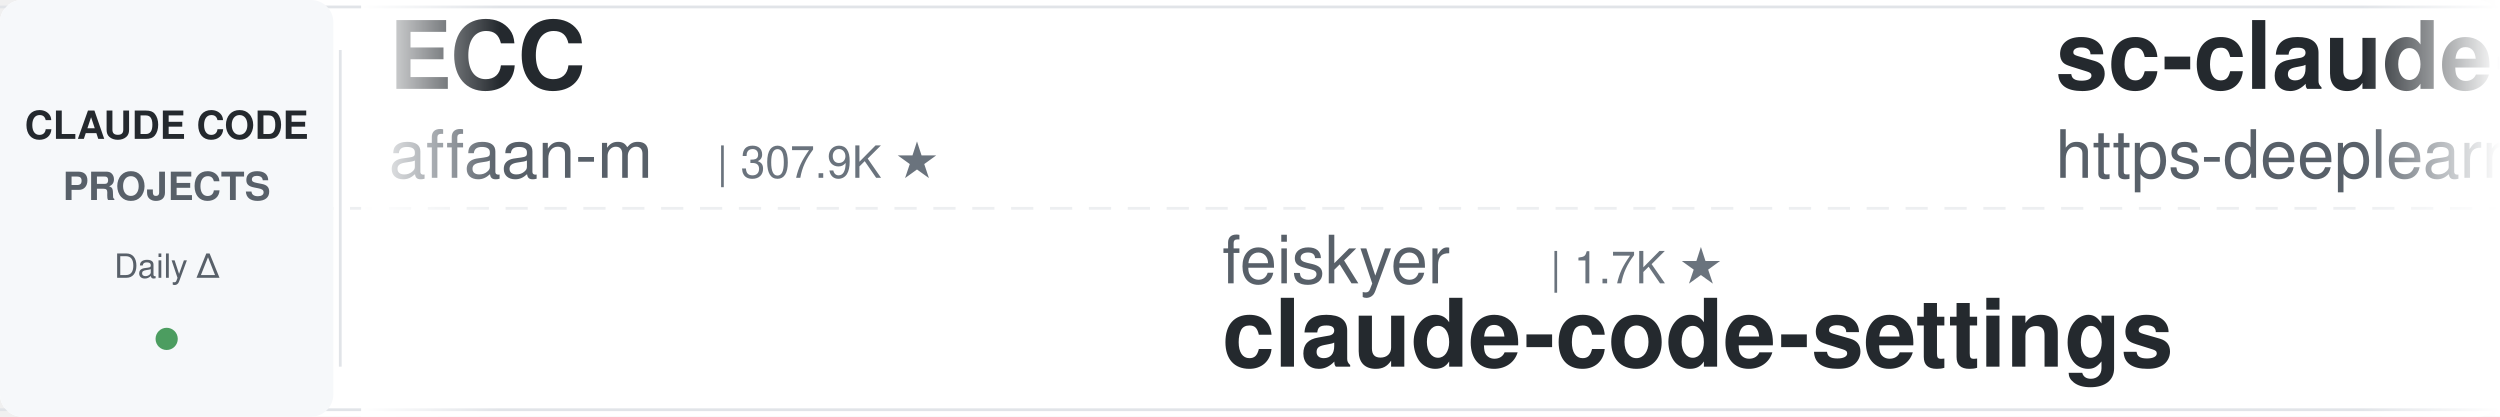
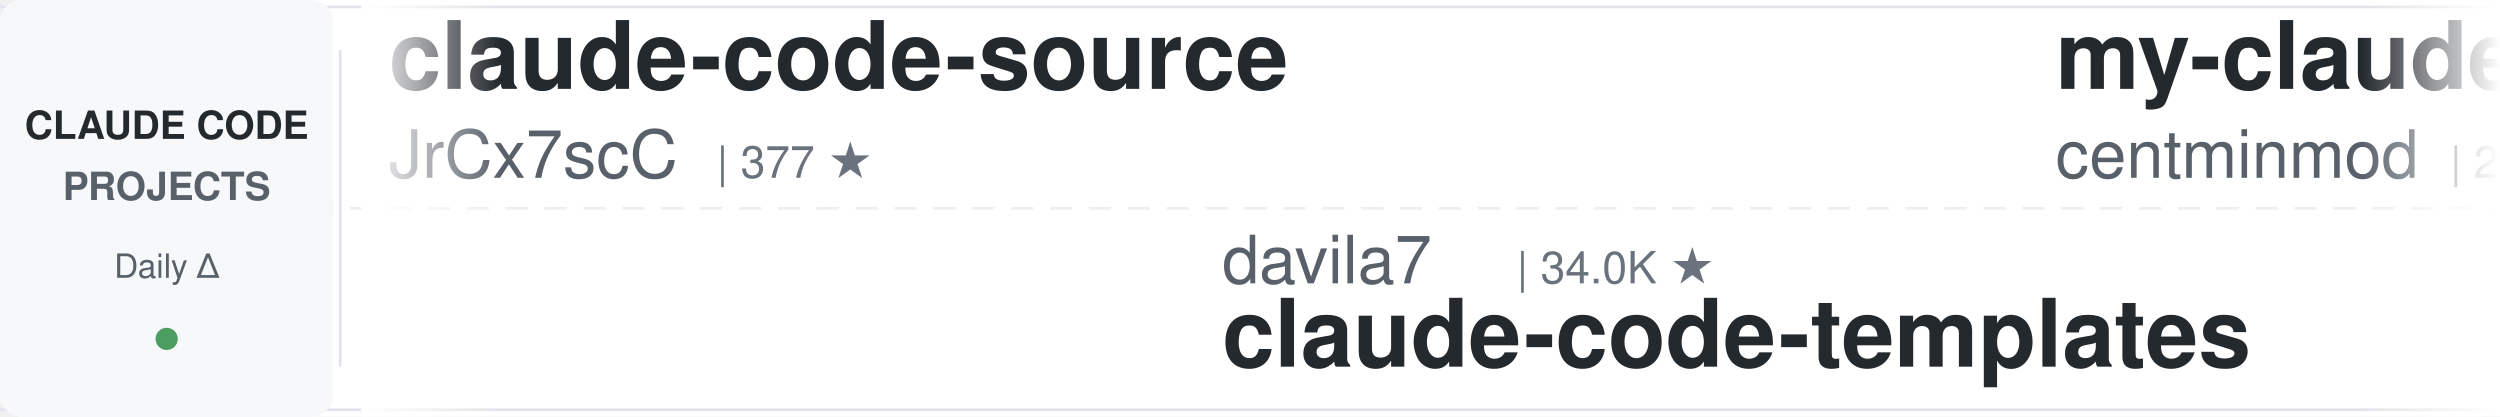
<svg xmlns="http://www.w3.org/2000/svg" width="900" height="150">
  <defs>
    <linearGradient id="leftFade" x1="0%" y1="0%" x2="100%" y2="0%">
      <stop offset="0%" style="stop-color:#ffffff;stop-opacity:1" />
      <stop offset="100%" style="stop-color:#ffffff;stop-opacity:0" />
    </linearGradient>
    <linearGradient id="rightFade" x1="0%" y1="0%" x2="100%" y2="0%">
      <stop offset="0%" style="stop-color:#ffffff;stop-opacity:0" />
      <stop offset="100%" style="stop-color:#ffffff;stop-opacity:1" />
    </linearGradient>
  </defs>
  <rect width="900" height="150" fill="#ffffff" rx="8" />
  <rect x="0" y="2" width="900" height="1" fill="#e1e4e8" />
  <rect x="0" y="147" width="900" height="1" fill="#e1e4e8" />
  <line x1="0" y1="75" x2="900" y2="75" stroke="#e1e4e8" stroke-width="1" stroke-dasharray="8 6" opacity="0.6" />
  <rect x="0" y="0" width="120" height="150" fill="#f6f8fa" rx="8" />
  <text x="60" y="50" font-family="-apple-system, BlinkMacSystemFont, 'Segoe UI', Helvetica, Arial, sans-serif" font-size="14" font-weight="600" fill="#24292e" text-anchor="middle">CLAUDE CODE</text>
  <text x="60" y="72" font-family="-apple-system, BlinkMacSystemFont, 'Segoe UI', Helvetica, Arial, sans-serif" font-size="14" font-weight="600" fill="#586069" text-anchor="middle">PROJECTS</text>
  <text x="60" y="100" font-family="-apple-system, BlinkMacSystemFont, 'Segoe UI', Helvetica, Arial, sans-serif" font-size="12" font-weight="500" fill="#586069" text-anchor="middle">Daily Δ</text>
  <circle cx="60" cy="122" r="4" fill="#22863a" opacity="0.8" />
  <rect x="122" y="18" width="1" height="114" fill="#e1e4e8" />
  <clipPath id="tickerClip">
    <rect x="130" y="0" width="770" height="150" />
  </clipPath>
  <g clip-path="url(#tickerClip)">
    <g id="tickerItems">
      <animateTransform attributeName="transform" attributeType="XML" type="translate" from="0 0" to="-3000 0" dur="54s" repeatCount="indefinite" />
      <g transform="translate(0, 0)">
-         <text x="140" y="32" font-family="-apple-system, BlinkMacSystemFont, 'Segoe UI', Helvetica, Arial, sans-serif" font-size="34" font-weight="600" fill="#24292e">ECC</text>
-         <text x="140" y="64" font-family="-apple-system, BlinkMacSystemFont, 'Segoe UI', Helvetica, Arial, sans-serif" font-size="24" font-weight="400" fill="#586069">affaan-m</text>
-         <text x="258" y="64" font-family="-apple-system, BlinkMacSystemFont, 'Segoe UI', Helvetica, Arial, sans-serif" font-size="16" font-weight="500" fill="#6a737d">| 307.9K ★</text>
+         <text x="140" y="32" font-family="-apple-system, BlinkMacSystemFont, 'Segoe UI', Helvetica, Arial, sans-serif" font-size="34" font-weight="600" fill="#24292e">claude-code-source</text>
+         <text x="140" y="64" font-family="-apple-system, BlinkMacSystemFont, 'Segoe UI', Helvetica, Arial, sans-serif" font-size="24" font-weight="400" fill="#586069">JrCx7scC</text>
+         <text x="258" y="64" font-family="-apple-system, BlinkMacSystemFont, 'Segoe UI', Helvetica, Arial, sans-serif" font-size="16" font-weight="500" fill="#6a737d">| 377 ★</text>
      </g>
      <g transform="translate(300, 0)">
-         <text x="140" y="102" font-family="-apple-system, BlinkMacSystemFont, 'Segoe UI', Helvetica, Arial, sans-serif" font-size="24" font-weight="400" fill="#586069">feiskyer</text>
-         <text x="258" y="102" font-family="-apple-system, BlinkMacSystemFont, 'Segoe UI', Helvetica, Arial, sans-serif" font-size="16" font-weight="500" fill="#6a737d">| 1.7K ★</text>
-         <text x="140" y="132" font-family="-apple-system, BlinkMacSystemFont, 'Segoe UI', Helvetica, Arial, sans-serif" font-size="34" font-weight="600" fill="#24292e">claude-code-settings</text>
+         <text x="140" y="102" font-family="-apple-system, BlinkMacSystemFont, 'Segoe UI', Helvetica, Arial, sans-serif" font-size="24" font-weight="400" fill="#586069">davila7</text>
+         <text x="246" y="102" font-family="-apple-system, BlinkMacSystemFont, 'Segoe UI', Helvetica, Arial, sans-serif" font-size="16" font-weight="500" fill="#6a737d">| 34.0K ★</text>
+         <text x="140" y="132" font-family="-apple-system, BlinkMacSystemFont, 'Segoe UI', Helvetica, Arial, sans-serif" font-size="34" font-weight="600" fill="#24292e">claude-code-templates</text>
      </g>
      <g transform="translate(600, 0)">
-         <text x="140" y="32" font-family="-apple-system, BlinkMacSystemFont, 'Segoe UI', Helvetica, Arial, sans-serif" font-size="34" font-weight="600" fill="#24292e">sc-claude-code-files</text>
-         <text x="140" y="64" font-family="-apple-system, BlinkMacSystemFont, 'Segoe UI', Helvetica, Arial, sans-serif" font-size="24" font-weight="400" fill="#586069">https-deeplearning-ai</text>
-         <text x="414" y="64" font-family="-apple-system, BlinkMacSystemFont, 'Segoe UI', Helvetica, Arial, sans-serif" font-size="16" font-weight="500" fill="#6a737d">| 566 ★</text>
+         <text x="140" y="32" font-family="-apple-system, BlinkMacSystemFont, 'Segoe UI', Helvetica, Arial, sans-serif" font-size="34" font-weight="600" fill="#24292e">my-claude-code-setup</text>
+         <text x="140" y="64" font-family="-apple-system, BlinkMacSystemFont, 'Segoe UI', Helvetica, Arial, sans-serif" font-size="24" font-weight="400" fill="#586069">centminmod</text>
+         <text x="282" y="64" font-family="-apple-system, BlinkMacSystemFont, 'Segoe UI', Helvetica, Arial, sans-serif" font-size="16" font-weight="500" fill="#6a737d">| 2.7K ★</text>
      </g>
      <g transform="translate(900, 0)">
-         <text x="140" y="102" font-family="-apple-system, BlinkMacSystemFont, 'Segoe UI', Helvetica, Arial, sans-serif" font-size="24" font-weight="400" fill="#586069">huangserva</text>
-         <text x="282" y="102" font-family="-apple-system, BlinkMacSystemFont, 'Segoe UI', Helvetica, Arial, sans-serif" font-size="16" font-weight="500" fill="#6a737d">| 633 ★</text>
-         <text x="140" y="132" font-family="-apple-system, BlinkMacSystemFont, 'Segoe UI', Helvetica, Arial, sans-serif" font-size="34" font-weight="600" fill="#24292e">claude-code-cli</text>
+         <text x="140" y="102" font-family="-apple-system, BlinkMacSystemFont, 'Segoe UI', Helvetica, Arial, sans-serif" font-size="24" font-weight="400" fill="#586069">OneRedOak</text>
+         <text x="270" y="102" font-family="-apple-system, BlinkMacSystemFont, 'Segoe UI', Helvetica, Arial, sans-serif" font-size="16" font-weight="500" fill="#6a737d">| 3.9K ★</text>
+         <text x="140" y="132" font-family="-apple-system, BlinkMacSystemFont, 'Segoe UI', Helvetica, Arial, sans-serif" font-size="34" font-weight="600" fill="#24292e">claude-code-workflows</text>
      </g>
      <g transform="translate(1200, 0)">
-         <text x="140" y="32" font-family="-apple-system, BlinkMacSystemFont, 'Segoe UI', Helvetica, Arial, sans-serif" font-size="34" font-weight="600" fill="#24292e">learn-claude-code</text>
-         <text x="140" y="64" font-family="-apple-system, BlinkMacSystemFont, 'Segoe UI', Helvetica, Arial, sans-serif" font-size="24" font-weight="400" fill="#586069">shareAI-lab</text>
-         <text x="294" y="64" font-family="-apple-system, BlinkMacSystemFont, 'Segoe UI', Helvetica, Arial, sans-serif" font-size="16" font-weight="500" fill="#6a737d">| 80.7K ★</text>
+         <text x="140" y="32" font-family="-apple-system, BlinkMacSystemFont, 'Segoe UI', Helvetica, Arial, sans-serif" font-size="34" font-weight="600" fill="#24292e">claude-code-book</text>
+         <text x="140" y="64" font-family="-apple-system, BlinkMacSystemFont, 'Segoe UI', Helvetica, Arial, sans-serif" font-size="24" font-weight="400" fill="#586069">lintsinghua</text>
+         <text x="294" y="64" font-family="-apple-system, BlinkMacSystemFont, 'Segoe UI', Helvetica, Arial, sans-serif" font-size="16" font-weight="500" fill="#6a737d">| 4.4K ★</text>
      </g>
      <g transform="translate(1500, 0)">
-         <text x="140" y="102" font-family="-apple-system, BlinkMacSystemFont, 'Segoe UI', Helvetica, Arial, sans-serif" font-size="24" font-weight="400" fill="#586069">VILA-Lab</text>
-         <text x="258" y="102" font-family="-apple-system, BlinkMacSystemFont, 'Segoe UI', Helvetica, Arial, sans-serif" font-size="16" font-weight="500" fill="#6a737d">| 2.2K ★</text>
-         <text x="140" y="132" font-family="-apple-system, BlinkMacSystemFont, 'Segoe UI', Helvetica, Arial, sans-serif" font-size="34" font-weight="600" fill="#24292e">Dive-into-Claude-Code</text>
+         <text x="140" y="102" font-family="-apple-system, BlinkMacSystemFont, 'Segoe UI', Helvetica, Arial, sans-serif" font-size="24" font-weight="400" fill="#586069">diet103</text>
+         <text x="246" y="102" font-family="-apple-system, BlinkMacSystemFont, 'Segoe UI', Helvetica, Arial, sans-serif" font-size="16" font-weight="500" fill="#6a737d">| 10.1K ★</text>
+         <text x="140" y="132" font-family="-apple-system, BlinkMacSystemFont, 'Segoe UI', Helvetica, Arial, sans-serif" font-size="34" font-weight="600" fill="#24292e">claude-code-infrastructu...</text>
      </g>
      <g transform="translate(1800, 0)">
-         <text x="140" y="32" font-family="-apple-system, BlinkMacSystemFont, 'Segoe UI', Helvetica, Arial, sans-serif" font-size="34" font-weight="600" fill="#24292e">system_prompts_leaks</text>
-         <text x="140" y="64" font-family="-apple-system, BlinkMacSystemFont, 'Segoe UI', Helvetica, Arial, sans-serif" font-size="24" font-weight="400" fill="#586069">asgeirtj</text>
-         <text x="258" y="64" font-family="-apple-system, BlinkMacSystemFont, 'Segoe UI', Helvetica, Arial, sans-serif" font-size="16" font-weight="500" fill="#6a737d">| 72.2K ★</text>
+         <text x="140" y="32" font-family="-apple-system, BlinkMacSystemFont, 'Segoe UI', Helvetica, Arial, sans-serif" font-size="34" font-weight="600" fill="#24292e">claude-code-ultimate-gui...</text>
+         <text x="140" y="64" font-family="-apple-system, BlinkMacSystemFont, 'Segoe UI', Helvetica, Arial, sans-serif" font-size="24" font-weight="400" fill="#586069">FlorianBruniaux</text>
+         <text x="342" y="64" font-family="-apple-system, BlinkMacSystemFont, 'Segoe UI', Helvetica, Arial, sans-serif" font-size="16" font-weight="500" fill="#6a737d">| 6.5K ★</text>
      </g>
      <g transform="translate(2100, 0)">
-         <text x="140" y="102" font-family="-apple-system, BlinkMacSystemFont, 'Segoe UI', Helvetica, Arial, sans-serif" font-size="24" font-weight="400" fill="#586069">lorryjovens-hub</text>
-         <text x="342" y="102" font-family="-apple-system, BlinkMacSystemFont, 'Segoe UI', Helvetica, Arial, sans-serif" font-size="16" font-weight="500" fill="#6a737d">| 1.7K ★</text>
-         <text x="140" y="132" font-family="-apple-system, BlinkMacSystemFont, 'Segoe UI', Helvetica, Arial, sans-serif" font-size="34" font-weight="600" fill="#24292e">claude-code-rust</text>
+         <text x="140" y="102" font-family="-apple-system, BlinkMacSystemFont, 'Segoe UI', Helvetica, Arial, sans-serif" font-size="24" font-weight="400" fill="#586069">repowise-dev</text>
+         <text x="306" y="102" font-family="-apple-system, BlinkMacSystemFont, 'Segoe UI', Helvetica, Arial, sans-serif" font-size="16" font-weight="500" fill="#6a737d">| 1.2K ★</text>
+         <text x="140" y="132" font-family="-apple-system, BlinkMacSystemFont, 'Segoe UI', Helvetica, Arial, sans-serif" font-size="34" font-weight="600" fill="#24292e">claude-code-prompts</text>
      </g>
      <g transform="translate(2400, 0)">
-         <text x="140" y="32" font-family="-apple-system, BlinkMacSystemFont, 'Segoe UI', Helvetica, Arial, sans-serif" font-size="34" font-weight="600" fill="#24292e">claude_code_src</text>
-         <text x="140" y="64" font-family="-apple-system, BlinkMacSystemFont, 'Segoe UI', Helvetica, Arial, sans-serif" font-size="24" font-weight="400" fill="#586069">ponponon</text>
-         <text x="258" y="64" font-family="-apple-system, BlinkMacSystemFont, 'Segoe UI', Helvetica, Arial, sans-serif" font-size="16" font-weight="500" fill="#6a737d">| 2.3K ★</text>
+         <text x="140" y="32" font-family="-apple-system, BlinkMacSystemFont, 'Segoe UI', Helvetica, Arial, sans-serif" font-size="34" font-weight="600" fill="#24292e">claude-code-proxy</text>
+         <text x="140" y="64" font-family="-apple-system, BlinkMacSystemFont, 'Segoe UI', Helvetica, Arial, sans-serif" font-size="24" font-weight="400" fill="#586069">fuergaosi233</text>
+         <text x="306" y="64" font-family="-apple-system, BlinkMacSystemFont, 'Segoe UI', Helvetica, Arial, sans-serif" font-size="16" font-weight="500" fill="#6a737d">| 2.8K ★</text>
      </g>
      <g transform="translate(2700, 0)">
-         <text x="140" y="102" font-family="-apple-system, BlinkMacSystemFont, 'Segoe UI', Helvetica, Arial, sans-serif" font-size="24" font-weight="400" fill="#586069">Chachamaru127</text>
-         <text x="318" y="102" font-family="-apple-system, BlinkMacSystemFont, 'Segoe UI', Helvetica, Arial, sans-serif" font-size="16" font-weight="500" fill="#6a737d">| 3.2K ★</text>
-         <text x="140" y="132" font-family="-apple-system, BlinkMacSystemFont, 'Segoe UI', Helvetica, Arial, sans-serif" font-size="34" font-weight="600" fill="#24292e">claude-code-harness</text>
+         <text x="140" y="102" font-family="-apple-system, BlinkMacSystemFont, 'Segoe UI', Helvetica, Arial, sans-serif" font-size="24" font-weight="400" fill="#586069">Cranot</text>
+         <text x="234" y="102" font-family="-apple-system, BlinkMacSystemFont, 'Segoe UI', Helvetica, Arial, sans-serif" font-size="16" font-weight="500" fill="#6a737d">| 2.9K ★</text>
+         <text x="140" y="132" font-family="-apple-system, BlinkMacSystemFont, 'Segoe UI', Helvetica, Arial, sans-serif" font-size="34" font-weight="600" fill="#24292e">claude-code-guide</text>
      </g>
      <g transform="translate(3000, 0)">
-         <text x="140" y="32" font-family="-apple-system, BlinkMacSystemFont, 'Segoe UI', Helvetica, Arial, sans-serif" font-size="34" font-weight="600" fill="#24292e">ECC</text>
-         <text x="140" y="64" font-family="-apple-system, BlinkMacSystemFont, 'Segoe UI', Helvetica, Arial, sans-serif" font-size="24" font-weight="400" fill="#586069">affaan-m</text>
-         <text x="258" y="64" font-family="-apple-system, BlinkMacSystemFont, 'Segoe UI', Helvetica, Arial, sans-serif" font-size="16" font-weight="500" fill="#6a737d">| 307.9K ★</text>
+         <text x="140" y="32" font-family="-apple-system, BlinkMacSystemFont, 'Segoe UI', Helvetica, Arial, sans-serif" font-size="34" font-weight="600" fill="#24292e">claude-code-source</text>
+         <text x="140" y="64" font-family="-apple-system, BlinkMacSystemFont, 'Segoe UI', Helvetica, Arial, sans-serif" font-size="24" font-weight="400" fill="#586069">JrCx7scC</text>
+         <text x="258" y="64" font-family="-apple-system, BlinkMacSystemFont, 'Segoe UI', Helvetica, Arial, sans-serif" font-size="16" font-weight="500" fill="#6a737d">| 377 ★</text>
      </g>
      <g transform="translate(3300, 0)">
-         <text x="140" y="102" font-family="-apple-system, BlinkMacSystemFont, 'Segoe UI', Helvetica, Arial, sans-serif" font-size="24" font-weight="400" fill="#586069">feiskyer</text>
-         <text x="258" y="102" font-family="-apple-system, BlinkMacSystemFont, 'Segoe UI', Helvetica, Arial, sans-serif" font-size="16" font-weight="500" fill="#6a737d">| 1.7K ★</text>
-         <text x="140" y="132" font-family="-apple-system, BlinkMacSystemFont, 'Segoe UI', Helvetica, Arial, sans-serif" font-size="34" font-weight="600" fill="#24292e">claude-code-settings</text>
+         <text x="140" y="102" font-family="-apple-system, BlinkMacSystemFont, 'Segoe UI', Helvetica, Arial, sans-serif" font-size="24" font-weight="400" fill="#586069">davila7</text>
+         <text x="246" y="102" font-family="-apple-system, BlinkMacSystemFont, 'Segoe UI', Helvetica, Arial, sans-serif" font-size="16" font-weight="500" fill="#6a737d">| 34.0K ★</text>
+         <text x="140" y="132" font-family="-apple-system, BlinkMacSystemFont, 'Segoe UI', Helvetica, Arial, sans-serif" font-size="34" font-weight="600" fill="#24292e">claude-code-templates</text>
      </g>
      <g transform="translate(3600, 0)">
-         <text x="140" y="32" font-family="-apple-system, BlinkMacSystemFont, 'Segoe UI', Helvetica, Arial, sans-serif" font-size="34" font-weight="600" fill="#24292e">sc-claude-code-files</text>
-         <text x="140" y="64" font-family="-apple-system, BlinkMacSystemFont, 'Segoe UI', Helvetica, Arial, sans-serif" font-size="24" font-weight="400" fill="#586069">https-deeplearning-ai</text>
-         <text x="414" y="64" font-family="-apple-system, BlinkMacSystemFont, 'Segoe UI', Helvetica, Arial, sans-serif" font-size="16" font-weight="500" fill="#6a737d">| 566 ★</text>
+         <text x="140" y="32" font-family="-apple-system, BlinkMacSystemFont, 'Segoe UI', Helvetica, Arial, sans-serif" font-size="34" font-weight="600" fill="#24292e">my-claude-code-setup</text>
+         <text x="140" y="64" font-family="-apple-system, BlinkMacSystemFont, 'Segoe UI', Helvetica, Arial, sans-serif" font-size="24" font-weight="400" fill="#586069">centminmod</text>
+         <text x="282" y="64" font-family="-apple-system, BlinkMacSystemFont, 'Segoe UI', Helvetica, Arial, sans-serif" font-size="16" font-weight="500" fill="#6a737d">| 2.7K ★</text>
      </g>
      <g transform="translate(3900, 0)">
-         <text x="140" y="102" font-family="-apple-system, BlinkMacSystemFont, 'Segoe UI', Helvetica, Arial, sans-serif" font-size="24" font-weight="400" fill="#586069">huangserva</text>
-         <text x="282" y="102" font-family="-apple-system, BlinkMacSystemFont, 'Segoe UI', Helvetica, Arial, sans-serif" font-size="16" font-weight="500" fill="#6a737d">| 633 ★</text>
-         <text x="140" y="132" font-family="-apple-system, BlinkMacSystemFont, 'Segoe UI', Helvetica, Arial, sans-serif" font-size="34" font-weight="600" fill="#24292e">claude-code-cli</text>
+         <text x="140" y="102" font-family="-apple-system, BlinkMacSystemFont, 'Segoe UI', Helvetica, Arial, sans-serif" font-size="24" font-weight="400" fill="#586069">OneRedOak</text>
+         <text x="270" y="102" font-family="-apple-system, BlinkMacSystemFont, 'Segoe UI', Helvetica, Arial, sans-serif" font-size="16" font-weight="500" fill="#6a737d">| 3.9K ★</text>
+         <text x="140" y="132" font-family="-apple-system, BlinkMacSystemFont, 'Segoe UI', Helvetica, Arial, sans-serif" font-size="34" font-weight="600" fill="#24292e">claude-code-workflows</text>
      </g>
    </g>
  </g>
  <rect x="130" y="0" width="50" height="150" fill="url(#leftFade)" />
  <rect x="850" y="0" width="50" height="150" fill="url(#rightFade)" />
</svg>
